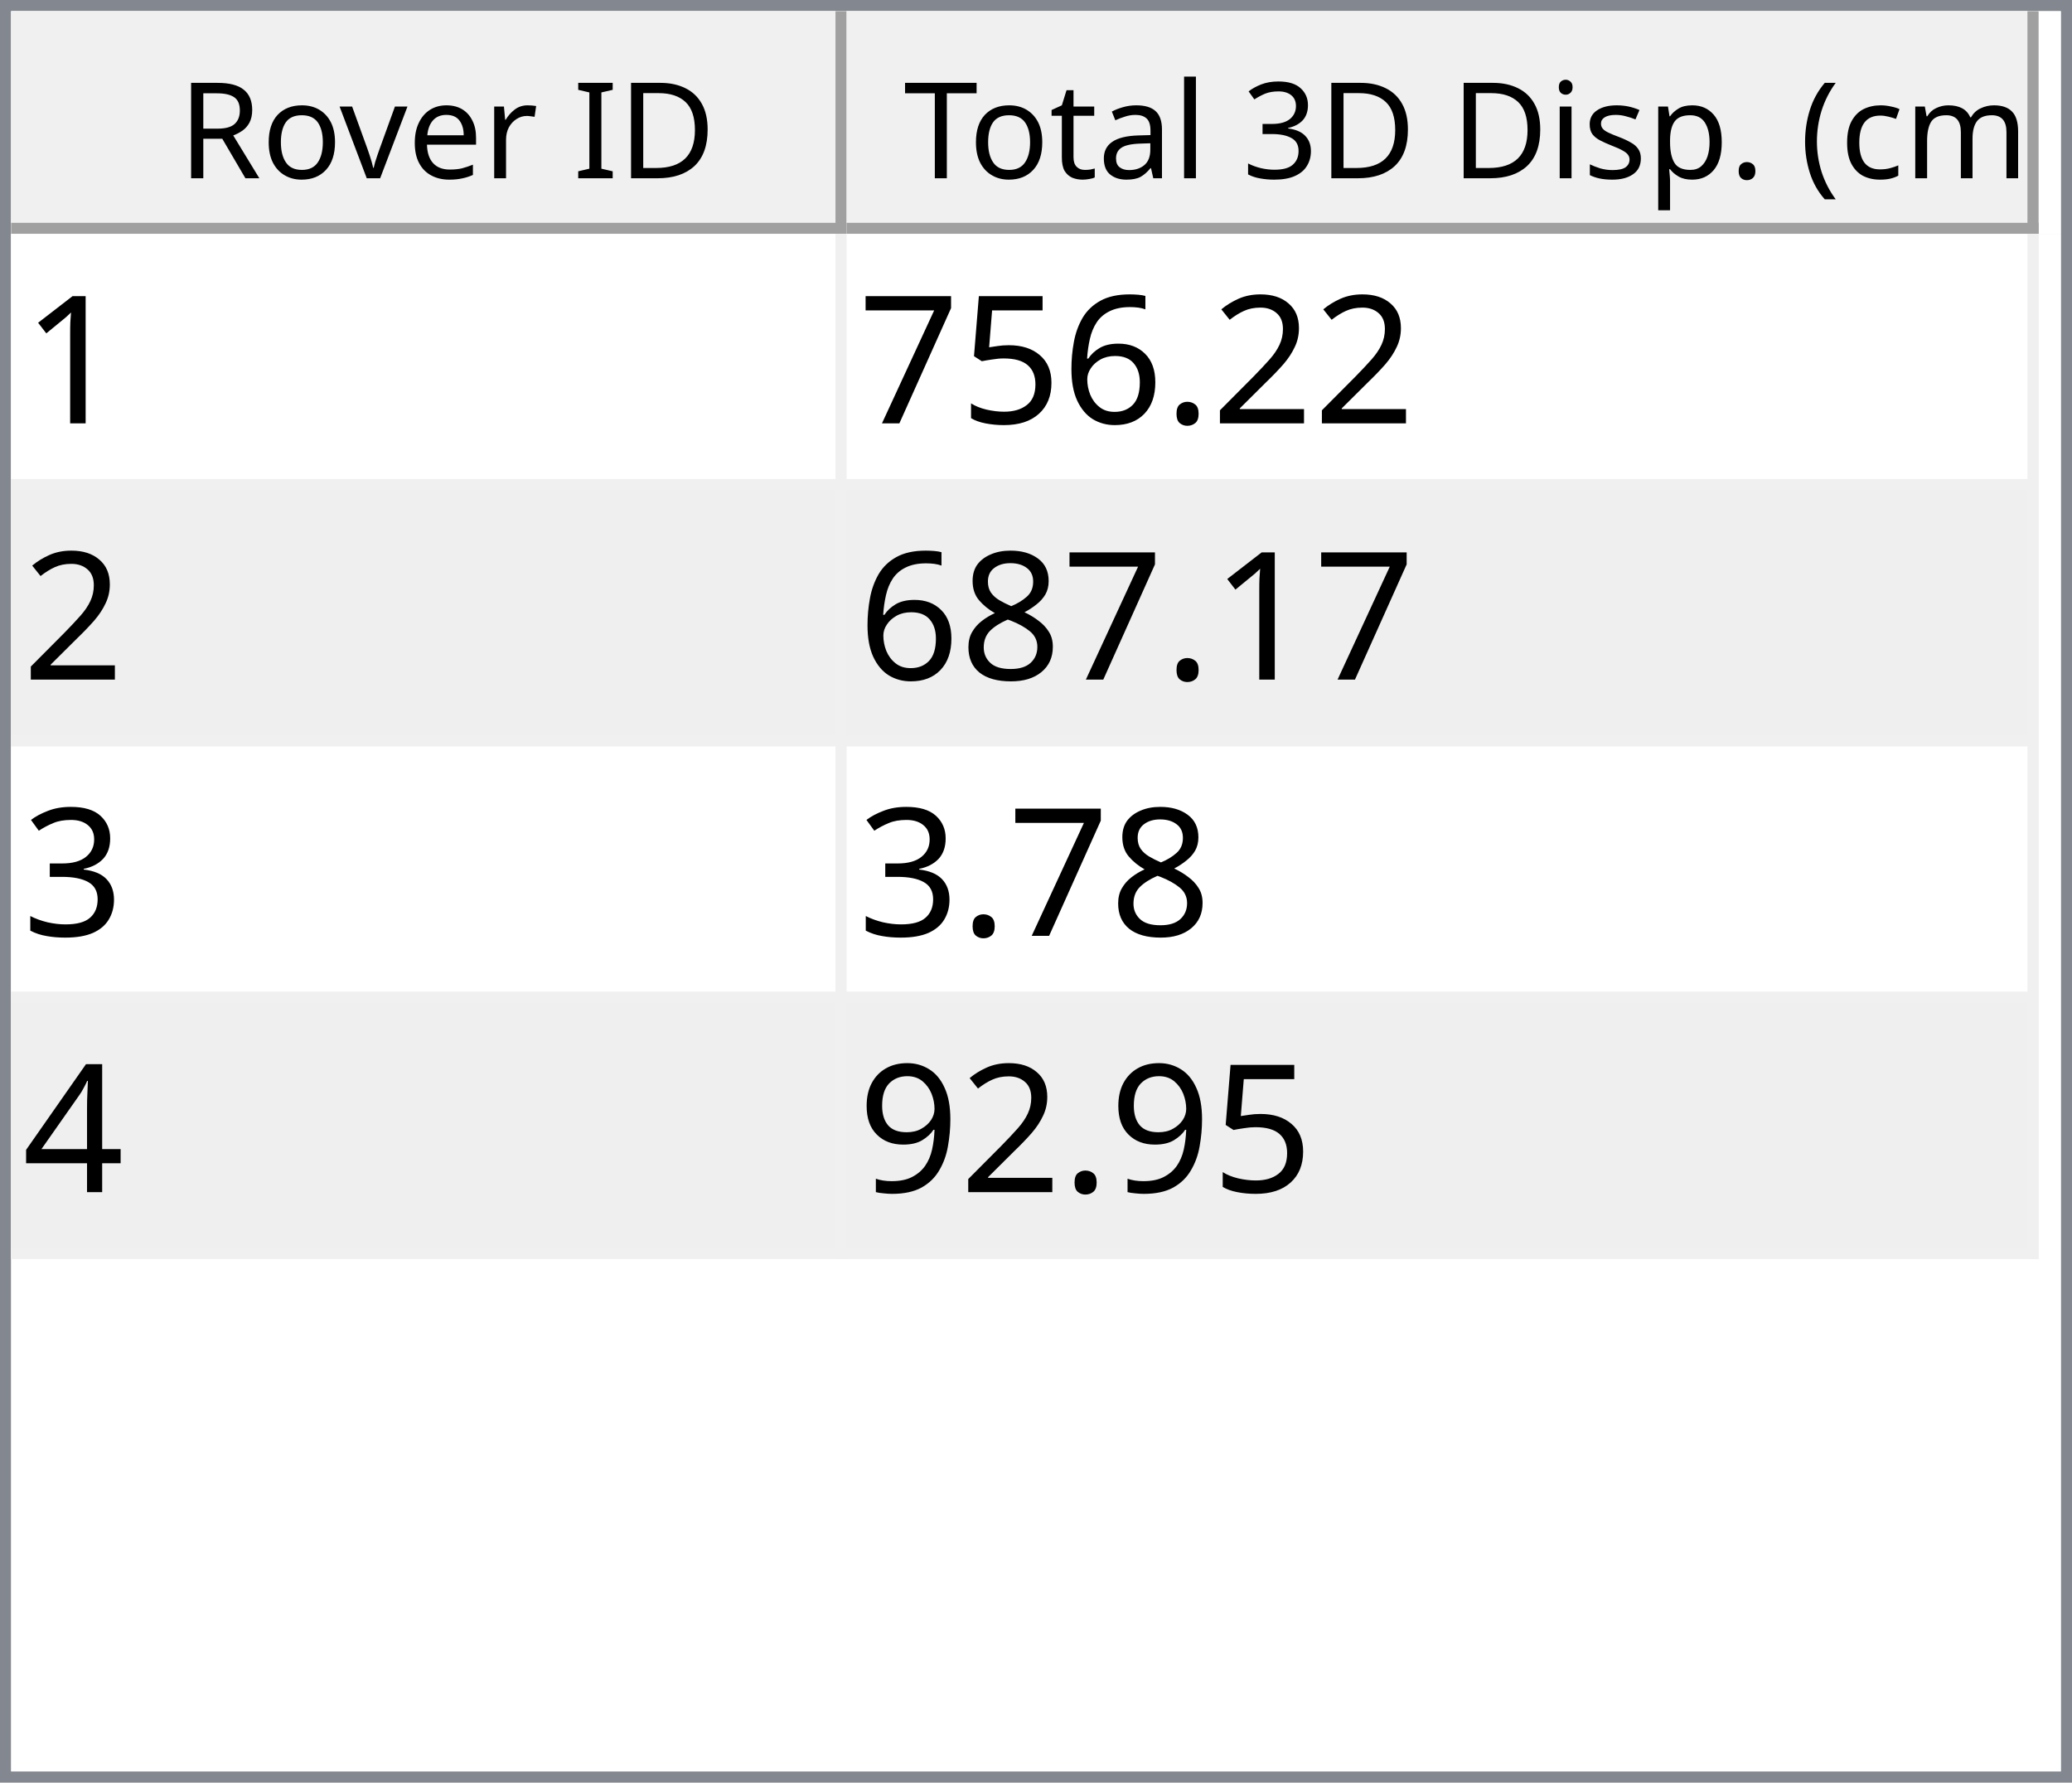
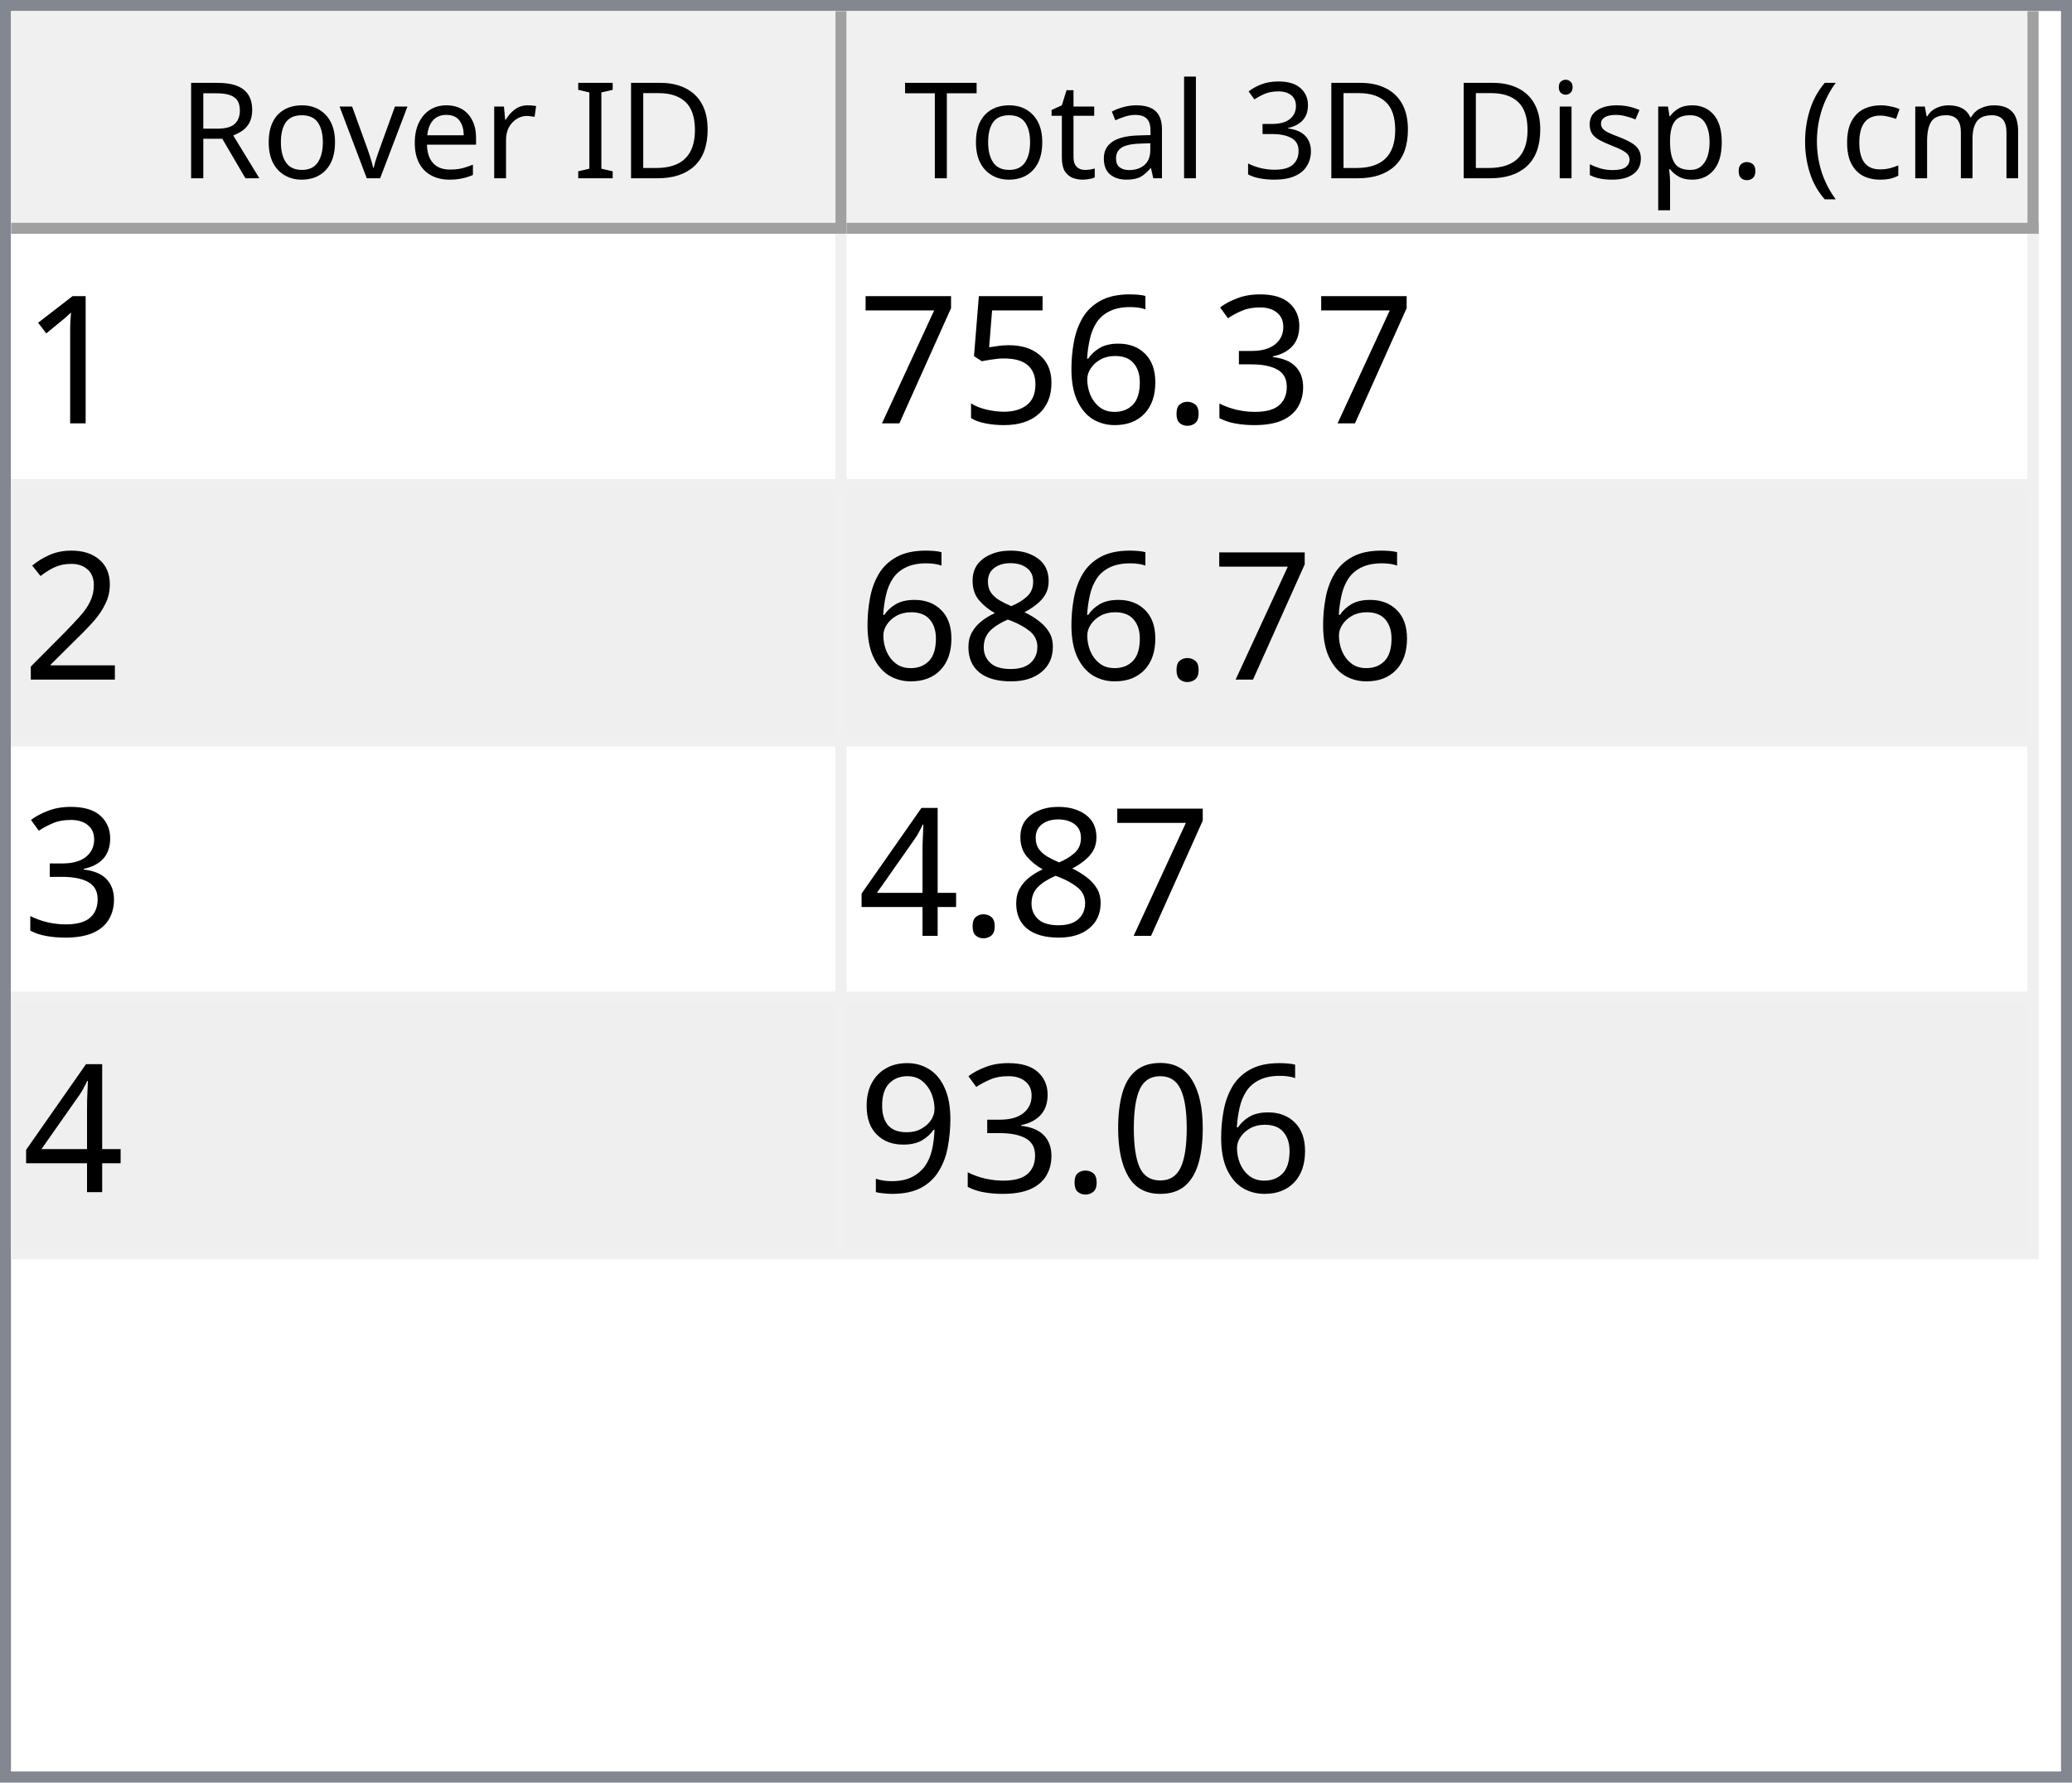
<svg xmlns="http://www.w3.org/2000/svg" style="fill-opacity:1; color-rendering:auto; color-interpolation:auto; text-rendering:auto; stroke:black; stroke-linecap:square; stroke-miterlimit:10; shape-rendering:auto; stroke-opacity:1; fill:black; stroke-dasharray:none; font-weight:normal; stroke-width:1; font-family:'Dialog'; font-style:normal; stroke-linejoin:miter; font-size:12px; stroke-dashoffset:0; image-rendering:auto;" width="186" height="160">
  <defs id="genericDefs" />
  <g>
    <defs id="defs1">
      <clipPath clipPathUnits="userSpaceOnUse" id="clipPath1">
        <path d="M0 0 L186 0 L186 160 L0 160 L0 0 Z" />
      </clipPath>
      <clipPath clipPathUnits="userSpaceOnUse" id="clipPath2">
        <path d="M0 0 L0 160 L186 160 L186 0 Z" />
      </clipPath>
      <clipPath clipPathUnits="userSpaceOnUse" id="clipPath3">
        <path d="M0 0 L0 20 L184 20 L184 0 Z" />
      </clipPath>
      <clipPath clipPathUnits="userSpaceOnUse" id="clipPath4">
        <path d="M0 0 L0 20 L75 20 L75 0 Z" />
      </clipPath>
      <clipPath clipPathUnits="userSpaceOnUse" id="clipPath5">
        <path d="M1 1 L1 19 L74 19 L74 1 Z" />
      </clipPath>
      <clipPath clipPathUnits="userSpaceOnUse" id="clipPath6">
        <path d="M0 0 L0 18 L73 18 L73 0 Z" />
      </clipPath>
      <clipPath clipPathUnits="userSpaceOnUse" id="clipPath7">
        <path d="M-0.5 -0.5 L-0.5 19.5 L74.5 19.5 L74.5 -0.5 Z" />
      </clipPath>
      <clipPath clipPathUnits="userSpaceOnUse" id="clipPath8">
        <path d="M0 0 L0 20 L107 20 L107 0 Z" />
      </clipPath>
      <clipPath clipPathUnits="userSpaceOnUse" id="clipPath9">
        <path d="M1 1 L1 19 L106 19 L106 1 Z" />
      </clipPath>
      <clipPath clipPathUnits="userSpaceOnUse" id="clipPath10">
        <path d="M0 0 L0 18 L105 18 L105 0 Z" />
      </clipPath>
      <clipPath clipPathUnits="userSpaceOnUse" id="clipPath11">
        <path d="M-0.5 -0.5 L-0.5 19.5 L106.5 19.5 L106.5 -0.5 Z" />
      </clipPath>
      <clipPath clipPathUnits="userSpaceOnUse" id="clipPath12">
        <path d="M0 0 L0 138 L184 138 L184 0 Z" />
      </clipPath>
      <clipPath clipPathUnits="userSpaceOnUse" id="clipPath13">
        <path d="M0 0 L0 92 L182 92 L182 0 Z" />
      </clipPath>
      <clipPath clipPathUnits="userSpaceOnUse" id="clipPath14">
        <path d="M-0.5 -0.5 L-0.5 91.5 L181.5 91.5 L181.5 -0.5 Z" />
      </clipPath>
      <clipPath clipPathUnits="userSpaceOnUse" id="clipPath15">
        <path d="M0 0 L0 22 L74 22 L74 0 Z" />
      </clipPath>
      <clipPath clipPathUnits="userSpaceOnUse" id="clipPath16">
        <path d="M0 0 L0 22 L106 22 L106 0 Z" />
      </clipPath>
      <font horiz-adv-x="64.551" id="font1">
        <font-face ascent="107.91" descent="25.098" units-per-em="100" style="font-style:normal; font-family:Segoe UI; font-weight:normal;" />
        <missing-glyph horiz-adv-x="64.551" d="M8.109 0 L8.109 68.266 L56.453 68.266 L56.453 0 L8.109 0 ZM15.328 7.234 L49.219 7.234 L49.219 61.031 L15.328 61.031 L15.328 7.234 Z" />
        <glyph unicode="D" horiz-adv-x="70.117" d="M9.188 0 L9.188 70.016 L28.516 70.016 Q65.531 70.016 65.531 35.891 Q65.531 19.672 55.25 9.836 Q44.969 0 27.734 0 L9.188 0 ZM17.391 62.594 L17.391 7.422 L27.828 7.422 Q41.609 7.422 49.273 14.797 Q56.938 22.172 56.938 35.688 Q56.938 62.594 28.328 62.594 L17.391 62.594 Z" />
        <glyph unicode="I" horiz-adv-x="26.611" d="M17.391 0 L9.188 0 L9.188 70.016 L17.391 70.016 L17.391 0 Z" />
        <glyph unicode=" " horiz-adv-x="27.393" d="" />
        <glyph unicode="r" horiz-adv-x="34.766" d="M34.188 41.891 Q32.078 43.5 28.125 43.5 Q23 43.5 19.555 38.672 Q16.109 33.844 16.109 25.484 L16.109 0 L8.109 0 L8.109 50 L16.109 50 L16.109 39.703 L16.312 39.703 Q18.016 44.969 21.531 47.922 Q25.047 50.875 29.391 50.875 Q32.516 50.875 34.188 50.203 L34.188 41.891 Z" />
        <glyph unicode="e" horiz-adv-x="52.295" d="M48.297 23 L12.984 23 Q13.188 14.656 17.484 10.109 Q21.781 5.562 29.297 5.562 Q37.75 5.562 44.828 11.141 L44.828 3.609 Q38.234 -1.172 27.391 -1.172 Q16.797 -1.172 10.742 5.641 Q4.688 12.453 4.688 24.812 Q4.688 36.469 11.305 43.82 Q17.922 51.172 27.734 51.172 Q37.547 51.172 42.922 44.828 Q48.297 38.484 48.297 27.203 L48.297 23 ZM40.094 29.781 Q40.047 36.719 36.75 40.578 Q33.453 44.438 27.594 44.438 Q21.922 44.438 17.969 40.383 Q14.016 36.328 13.094 29.781 L40.094 29.781 Z" />
        <glyph unicode="v" horiz-adv-x="47.9" d="M47.406 50 L27.484 0 L19.625 0 L0.688 50 L9.469 50 L22.172 13.672 Q23.578 9.672 23.922 6.688 L24.125 6.688 Q24.609 10.453 25.688 13.484 L38.969 50 L47.406 50 Z" />
        <glyph unicode="o" horiz-adv-x="58.594" d="M29 -1.172 Q17.922 -1.172 11.305 5.836 Q4.688 12.844 4.688 24.422 Q4.688 37.016 11.57 44.094 Q18.453 51.172 30.172 51.172 Q41.359 51.172 47.633 44.289 Q53.906 37.406 53.906 25.203 Q53.906 13.234 47.141 6.031 Q40.375 -1.172 29 -1.172 ZM29.594 44.438 Q21.875 44.438 17.383 39.188 Q12.891 33.938 12.891 24.703 Q12.891 15.828 17.43 10.695 Q21.969 5.562 29.594 5.562 Q37.359 5.562 41.531 10.594 Q45.703 15.625 45.703 24.906 Q45.703 34.281 41.531 39.359 Q37.359 44.438 29.594 44.438 Z" />
        <glyph unicode="R" horiz-adv-x="59.814" d="M59.375 0 L49.609 0 L37.891 19.625 Q36.281 22.359 34.766 24.289 Q33.25 26.219 31.664 27.438 Q30.078 28.656 28.25 29.219 Q26.422 29.781 24.125 29.781 L17.391 29.781 L17.391 0 L9.188 0 L9.188 70.016 L30.078 70.016 Q34.672 70.016 38.555 68.867 Q42.438 67.719 45.289 65.375 Q48.141 63.031 49.758 59.547 Q51.375 56.062 51.375 51.375 Q51.375 47.703 50.273 44.656 Q49.172 41.609 47.148 39.211 Q45.125 36.812 42.266 35.133 Q39.406 33.453 35.844 32.516 L35.844 32.328 Q37.594 31.547 38.891 30.547 Q40.188 29.547 41.359 28.18 Q42.531 26.812 43.68 25.078 Q44.828 23.344 46.234 21.047 L59.375 0 ZM17.391 62.594 L17.391 37.203 L28.516 37.203 Q31.594 37.203 34.203 38.133 Q36.812 39.062 38.719 40.797 Q40.625 42.531 41.703 45.047 Q42.781 47.562 42.781 50.688 Q42.781 56.297 39.141 59.445 Q35.5 62.594 28.609 62.594 L17.391 62.594 Z" />
        <glyph unicode=")" horiz-adv-x="30.176" d="M8.297 -15.922 L1.172 -15.922 Q16.406 2.344 16.406 26.812 Q16.406 51.469 1.078 70.016 L8.297 70.016 Q23.531 52.156 23.531 26.703 Q23.531 1.375 8.297 -15.922 Z" />
        <glyph unicode="m" horiz-adv-x="86.133" d="M79.109 0 L71.094 0 L71.094 28.719 Q71.094 37.016 68.531 40.727 Q65.969 44.438 59.906 44.438 Q54.781 44.438 51.195 39.75 Q47.609 35.062 47.609 28.516 L47.609 0 L39.594 0 L39.594 29.688 Q39.594 44.438 28.219 44.438 Q22.953 44.438 19.531 40.016 Q16.109 35.594 16.109 28.516 L16.109 0 L8.109 0 L8.109 50 L16.109 50 L16.109 42.094 L16.312 42.094 Q21.625 51.172 31.844 51.172 Q36.969 51.172 40.773 48.312 Q44.578 45.453 46 40.828 Q51.562 51.172 62.594 51.172 Q79.109 51.172 79.109 30.812 L79.109 0 Z" />
        <glyph unicode="c" horiz-adv-x="46.191" d="M42.188 2.297 Q36.422 -1.172 28.516 -1.172 Q17.828 -1.172 11.258 5.789 Q4.688 12.75 4.688 23.828 Q4.688 36.188 11.766 43.68 Q18.844 51.172 30.672 51.172 Q37.25 51.172 42.281 48.734 L42.281 40.531 Q36.719 44.438 30.375 44.438 Q22.703 44.438 17.797 38.945 Q12.891 33.453 12.891 24.516 Q12.891 15.719 17.508 10.641 Q22.125 5.562 29.891 5.562 Q36.422 5.562 42.188 9.906 L42.188 2.297 Z" />
        <glyph unicode="(" horiz-adv-x="30.176" d="M29.109 -15.922 L21.969 -15.922 Q6.844 1.375 6.844 26.703 Q6.844 52.156 21.969 70.016 L29.203 70.016 Q13.875 51.469 13.875 26.812 Q13.875 2.344 29.109 -15.922 Z" />
        <glyph unicode="." horiz-adv-x="21.68" d="M10.891 -1.078 Q8.641 -1.078 7.055 0.539 Q5.469 2.156 5.469 4.391 Q5.469 6.641 7.055 8.273 Q8.641 9.906 10.891 9.906 Q13.188 9.906 14.797 8.273 Q16.406 6.641 16.406 4.391 Q16.406 2.156 14.797 0.539 Q13.188 -1.078 10.891 -1.078 Z" />
        <glyph unicode="p" horiz-adv-x="58.789" d="M16.312 7.234 L16.109 7.234 L16.109 -23 L8.109 -23 L8.109 50 L16.109 50 L16.109 41.219 L16.312 41.219 Q22.219 51.172 33.594 51.172 Q43.266 51.172 48.688 44.461 Q54.109 37.75 54.109 26.469 Q54.109 13.922 48 6.375 Q41.891 -1.172 31.297 -1.172 Q21.578 -1.172 16.312 7.234 ZM16.109 27.391 L16.109 20.406 Q16.109 14.203 20.141 9.883 Q24.172 5.562 30.375 5.562 Q37.641 5.562 41.773 11.133 Q45.906 16.703 45.906 26.609 Q45.906 34.969 42.047 39.703 Q38.188 44.438 31.594 44.438 Q24.609 44.438 20.359 39.578 Q16.109 34.719 16.109 27.391 Z" />
        <glyph unicode="s" horiz-adv-x="42.432" d="M5.078 1.812 L5.078 10.406 Q11.625 5.562 19.484 5.562 Q30.031 5.562 30.031 12.594 Q30.031 14.594 29.125 15.992 Q28.219 17.391 26.68 18.461 Q25.141 19.531 23.07 20.383 Q21 21.234 18.609 22.172 Q15.281 23.484 12.766 24.828 Q10.25 26.172 8.57 27.859 Q6.891 29.547 6.031 31.695 Q5.172 33.844 5.172 36.719 Q5.172 40.234 6.789 42.945 Q8.406 45.656 11.086 47.484 Q13.766 49.312 17.211 50.242 Q20.656 51.172 24.312 51.172 Q30.812 51.172 35.938 48.922 L35.938 40.828 Q30.422 44.438 23.25 44.438 Q21 44.438 19.195 43.922 Q17.391 43.406 16.094 42.477 Q14.797 41.547 14.086 40.258 Q13.375 38.969 13.375 37.406 Q13.375 35.453 14.086 34.133 Q14.797 32.812 16.164 31.789 Q17.531 30.766 19.484 29.938 Q21.438 29.109 23.922 28.125 Q27.25 26.859 29.883 25.516 Q32.516 24.172 34.375 22.484 Q36.234 20.797 37.234 18.602 Q38.234 16.406 38.234 13.375 Q38.234 9.672 36.602 6.938 Q34.969 4.203 32.234 2.398 Q29.5 0.594 25.93 -0.289 Q22.359 -1.172 18.453 -1.172 Q10.75 -1.172 5.078 1.812 Z" />
        <glyph unicode="i" horiz-adv-x="24.219" d="M12.203 62.703 Q10.062 62.703 8.547 64.164 Q7.031 65.625 7.031 67.875 Q7.031 70.125 8.547 71.609 Q10.062 73.094 12.203 73.094 Q14.406 73.094 15.945 71.609 Q17.484 70.125 17.484 67.875 Q17.484 65.719 15.945 64.211 Q14.406 62.703 12.203 62.703 ZM16.109 0 L8.109 0 L8.109 50 L16.109 50 L16.109 0 Z" />
        <glyph unicode="3" horiz-adv-x="53.906" d="M46.531 19.828 Q46.531 15.094 44.75 11.211 Q42.969 7.328 39.719 4.57 Q36.469 1.812 31.93 0.297 Q27.391 -1.219 21.922 -1.219 Q11.922 -1.219 6 2.594 L6 11.188 Q13.094 5.609 22.219 5.609 Q25.875 5.609 28.828 6.539 Q31.781 7.469 33.906 9.227 Q36.031 10.984 37.18 13.477 Q38.328 15.969 38.328 19.094 Q38.328 32.812 18.797 32.812 L12.984 32.812 L12.984 39.594 L18.5 39.594 Q35.797 39.594 35.797 52.484 Q35.797 64.406 22.609 64.406 Q15.188 64.406 8.688 59.422 L8.688 67.188 Q15.375 71.188 24.609 71.188 Q29 71.188 32.57 69.969 Q36.141 68.75 38.68 66.555 Q41.219 64.359 42.609 61.281 Q44 58.203 44 54.5 Q44 40.672 30.031 36.719 L30.031 36.531 Q33.594 36.141 36.625 34.797 Q39.656 33.453 41.852 31.305 Q44.047 29.156 45.289 26.25 Q46.531 23.344 46.531 19.828 Z" />
        <glyph unicode="l" horiz-adv-x="24.219" d="M16.109 0 L8.109 0 L8.109 74.031 L16.109 74.031 L16.109 0 Z" />
        <glyph unicode="a" horiz-adv-x="50.879" d="M43.891 0 L35.891 0 L35.891 7.812 L35.688 7.812 Q30.469 -1.172 20.312 -1.172 Q12.844 -1.172 8.617 2.781 Q4.391 6.734 4.391 13.281 Q4.391 27.297 20.906 29.594 L35.891 31.688 Q35.891 44.438 25.594 44.438 Q16.547 44.438 9.281 38.281 L9.281 46.484 Q16.656 51.172 26.266 51.172 Q43.891 51.172 43.891 32.516 L43.891 0 ZM35.891 25.297 L23.828 23.641 Q18.266 22.859 15.43 20.875 Q12.594 18.891 12.594 13.875 Q12.594 10.203 15.211 7.883 Q17.828 5.562 22.172 5.562 Q28.125 5.562 32.008 9.742 Q35.891 13.922 35.891 20.312 L35.891 25.297 Z" />
        <glyph unicode="t" horiz-adv-x="33.887" d="M31.297 0.484 Q28.469 -1.078 23.828 -1.078 Q10.688 -1.078 10.688 13.578 L10.688 43.172 L2.094 43.172 L2.094 50 L10.688 50 L10.688 62.203 L18.703 64.797 L18.703 50 L31.297 50 L31.297 43.172 L18.703 43.172 L18.703 14.984 Q18.703 9.969 20.414 7.82 Q22.125 5.672 26.078 5.672 Q29.109 5.672 31.297 7.328 L31.297 0.484 Z" />
        <glyph unicode="T" horiz-adv-x="52.393" d="M50.594 62.594 L30.375 62.594 L30.375 0 L22.172 0 L22.172 62.594 L2 62.594 L2 70.016 L50.594 70.016 L50.594 62.594 Z" />
      </font>
      <font horiz-adv-x="75.0" id="font2">
        <font-face ascent="100.537" descent="21.973" units-per-em="100" style="font-style:normal; font-family:sans-serif; font-weight:normal;" />
        <missing-glyph horiz-adv-x="75.0" d="M12.5 0 L12.5 62.5 L62.5 62.5 L62.5 0 L12.5 0 ZM14.062 1.562 L60.938 1.562 L60.938 60.938 L14.062 60.938 L14.062 1.562 Z" />
        <glyph unicode="1" horiz-adv-x="55.615" d="M37.25 0 L28.469 0 L28.469 56 Q25.297 52.984 20.141 49.953 Q14.984 46.922 10.891 45.406 L10.891 53.906 Q18.266 57.375 23.781 62.305 Q29.297 67.234 31.594 71.875 L37.25 71.875 L37.25 0 Z" />
-         <glyph unicode="2" horiz-adv-x="55.615" d="M50.344 8.453 L50.344 0 L3.031 0 Q2.938 3.172 4.047 6.109 Q5.859 10.938 9.836 15.625 Q13.812 20.312 21.344 26.469 Q33.016 36.031 37.117 41.625 Q41.219 47.219 41.219 52.203 Q41.219 57.422 37.477 61.008 Q33.734 64.594 27.734 64.594 Q21.391 64.594 17.578 60.789 Q13.766 56.984 13.719 50.25 L4.688 51.172 Q5.609 61.281 11.664 66.578 Q17.719 71.875 27.938 71.875 Q38.234 71.875 44.242 66.164 Q50.25 60.453 50.25 52 Q50.25 47.703 48.492 43.555 Q46.734 39.406 42.656 34.812 Q38.578 30.219 29.109 22.219 Q21.188 15.578 18.945 13.211 Q16.703 10.844 15.234 8.453 L50.344 8.453 Z" />
+         <glyph unicode="3" horiz-adv-x="55.615" d="M4.203 18.891 L12.984 20.062 Q14.5 12.594 18.141 9.297 Q21.781 6 27 6 Q33.203 6 37.477 10.297 Q41.75 14.594 41.75 20.953 Q41.75 27 37.797 30.93 Q33.844 34.859 27.734 34.859 Q25.25 34.859 21.531 33.891 L22.516 41.609 Q23.391 41.5 23.922 41.5 Q29.547 41.5 34.039 44.43 Q38.531 47.359 38.531 53.469 Q38.531 58.297 35.258 61.477 Q31.984 64.656 26.812 64.656 Q21.688 64.656 18.266 61.43 Q14.844 58.203 13.875 51.766 L5.078 53.328 Q6.688 62.156 12.398 67.016 Q18.109 71.875 26.609 71.875 Q32.469 71.875 37.398 69.359 Q42.328 66.844 44.945 62.5 Q47.562 58.156 47.562 53.266 Q47.562 48.641 45.07 44.828 Q42.578 41.016 37.703 38.766 Q44.047 37.312 47.562 32.695 Q51.078 28.078 51.078 21.141 Q51.078 11.766 44.242 5.25 Q37.406 -1.266 26.953 -1.266 Q17.531 -1.266 11.305 4.352 Q5.078 9.969 4.203 18.891 Z" />
        <glyph unicode="." horiz-adv-x="27.783" d="M9.078 0 L9.078 10.016 L19.094 10.016 L19.094 0 L9.078 0 Z" />
        <glyph unicode="6" horiz-adv-x="55.615" d="M49.75 54.047 L41.016 53.375 Q39.844 58.547 37.703 60.891 Q34.125 64.656 28.906 64.656 Q24.703 64.656 21.531 62.312 Q17.391 59.281 14.992 53.469 Q12.594 47.656 12.5 36.922 Q15.672 41.75 20.266 44.094 Q24.859 46.438 29.891 46.438 Q38.672 46.438 44.852 39.969 Q51.031 33.5 51.031 23.25 Q51.031 16.5 48.125 10.719 Q45.219 4.938 40.141 1.859 Q35.062 -1.219 28.609 -1.219 Q17.625 -1.219 10.695 6.859 Q3.766 14.938 3.766 33.5 Q3.766 54.25 11.422 63.672 Q18.109 71.875 29.438 71.875 Q37.891 71.875 43.289 67.141 Q48.688 62.406 49.75 54.047 ZM13.875 23.188 Q13.875 18.656 15.797 14.508 Q17.719 10.359 21.188 8.18 Q24.656 6 28.469 6 Q34.031 6 38.039 10.492 Q42.047 14.984 42.047 22.703 Q42.047 30.125 38.086 34.398 Q34.125 38.672 28.125 38.672 Q22.172 38.672 18.023 34.398 Q13.875 30.125 13.875 23.188 Z" />
        <glyph unicode="5" horiz-adv-x="55.615" d="M4.156 18.75 L13.375 19.531 Q14.406 12.797 18.141 9.398 Q21.875 6 27.156 6 Q33.5 6 37.891 10.789 Q42.281 15.578 42.281 23.484 Q42.281 31 38.062 35.352 Q33.844 39.703 27 39.703 Q22.75 39.703 19.336 37.773 Q15.922 35.844 13.969 32.766 L5.719 33.844 L12.641 70.609 L48.25 70.609 L48.25 62.203 L19.672 62.203 L15.828 42.969 Q22.266 47.469 29.344 47.469 Q38.719 47.469 45.164 40.969 Q51.609 34.469 51.609 24.266 Q51.609 14.547 45.953 7.469 Q39.062 -1.219 27.156 -1.219 Q17.391 -1.219 11.211 4.25 Q5.031 9.719 4.156 18.75 Z" />
        <glyph unicode="7" horiz-adv-x="55.615" d="M4.734 62.203 L4.734 70.656 L51.078 70.656 L51.078 63.812 Q44.234 56.547 37.523 44.484 Q30.812 32.422 27.156 19.672 Q24.516 10.688 23.781 0 L14.75 0 Q14.891 8.453 18.062 20.414 Q21.234 32.375 27.172 43.484 Q33.109 54.594 39.797 62.203 L4.734 62.203 Z" />
+         <glyph unicode="2" horiz-adv-x="55.615" d="M50.344 8.453 L50.344 0 L3.031 0 Q2.938 3.172 4.047 6.109 Q5.859 10.938 9.836 15.625 Q13.812 20.312 21.344 26.469 Q33.016 36.031 37.117 41.625 Q41.219 47.219 41.219 52.203 Q41.219 57.422 37.477 61.008 Q33.734 64.594 27.734 64.594 Q21.391 64.594 17.578 60.789 Q13.766 56.984 13.719 50.25 L4.688 51.172 Q5.609 61.281 11.664 66.578 Q17.719 71.875 27.938 71.875 Q38.234 71.875 44.242 66.164 Q50.25 60.453 50.25 52 Q50.25 47.703 48.492 43.555 Q46.734 39.406 42.656 34.812 Q38.578 30.219 29.109 22.219 Q21.188 15.578 18.945 13.211 Q16.703 10.844 15.234 8.453 L50.344 8.453 Z" />
        <glyph unicode="8" horiz-adv-x="55.615" d="M17.672 38.812 Q12.203 40.828 9.57 44.539 Q6.938 48.25 6.938 53.422 Q6.938 61.234 12.555 66.555 Q18.172 71.875 27.484 71.875 Q36.859 71.875 42.578 66.43 Q48.297 60.984 48.297 53.172 Q48.297 48.188 45.68 44.508 Q43.062 40.828 37.75 38.812 Q44.344 36.672 47.781 31.883 Q51.219 27.094 51.219 20.453 Q51.219 11.281 44.727 5.031 Q38.234 -1.219 27.641 -1.219 Q17.047 -1.219 10.547 5.055 Q4.047 11.328 4.047 20.703 Q4.047 27.688 7.594 32.398 Q11.141 37.109 17.672 38.812 ZM15.922 53.719 Q15.922 48.641 19.195 45.414 Q22.469 42.188 27.688 42.188 Q32.766 42.188 36.016 45.383 Q39.266 48.578 39.266 53.219 Q39.266 58.062 35.914 61.359 Q32.562 64.656 27.594 64.656 Q22.562 64.656 19.242 61.43 Q15.922 58.203 15.922 53.719 ZM13.094 20.656 Q13.094 16.891 14.875 13.375 Q16.656 9.859 20.172 7.93 Q23.688 6 27.734 6 Q34.031 6 38.133 10.055 Q42.234 14.109 42.234 20.359 Q42.234 26.703 38.016 30.859 Q33.797 35.016 27.438 35.016 Q21.234 35.016 17.164 30.914 Q13.094 26.812 13.094 20.656 Z" />
-         <glyph unicode="3" horiz-adv-x="55.615" d="M4.203 18.891 L12.984 20.062 Q14.5 12.594 18.141 9.297 Q21.781 6 27 6 Q33.203 6 37.477 10.297 Q41.75 14.594 41.75 20.953 Q41.75 27 37.797 30.93 Q33.844 34.859 27.734 34.859 Q25.25 34.859 21.531 33.891 L22.516 41.609 Q23.391 41.5 23.922 41.5 Q29.547 41.5 34.039 44.43 Q38.531 47.359 38.531 53.469 Q38.531 58.297 35.258 61.477 Q31.984 64.656 26.812 64.656 Q21.688 64.656 18.266 61.43 Q14.844 58.203 13.875 51.766 L5.078 53.328 Q6.688 62.156 12.398 67.016 Q18.109 71.875 26.609 71.875 Q32.469 71.875 37.398 69.359 Q42.328 66.844 44.945 62.5 Q47.562 58.156 47.562 53.266 Q47.562 48.641 45.07 44.828 Q42.578 41.016 37.703 38.766 Q44.047 37.312 47.562 32.695 Q51.078 28.078 51.078 21.141 Q51.078 11.766 44.242 5.25 Q37.406 -1.266 26.953 -1.266 Q17.531 -1.266 11.305 4.352 Q5.078 9.969 4.203 18.891 Z" />
        <glyph unicode="4" horiz-adv-x="55.615" d="M32.328 0 L32.328 17.141 L1.266 17.141 L1.266 25.203 L33.938 71.578 L41.109 71.578 L41.109 25.203 L50.781 25.203 L50.781 17.141 L41.109 17.141 L41.109 0 L32.328 0 ZM32.328 25.203 L32.328 57.469 L9.906 25.203 L32.328 25.203 Z" />
+         <glyph unicode="0" horiz-adv-x="55.615" d="M4.156 35.297 Q4.156 48 6.766 55.742 Q9.375 63.484 14.523 67.68 Q19.672 71.875 27.484 71.875 Q33.25 71.875 37.594 69.555 Q41.938 67.234 44.773 62.867 Q47.609 58.5 49.219 52.227 Q50.828 45.953 50.828 35.297 Q50.828 22.703 48.242 14.969 Q45.656 7.234 40.508 3.008 Q35.359 -1.219 27.484 -1.219 Q17.141 -1.219 11.234 6.203 Q4.156 15.141 4.156 35.297 ZM13.188 35.297 Q13.188 17.672 17.312 11.836 Q21.438 6 27.484 6 Q33.547 6 37.672 11.859 Q41.797 17.719 41.797 35.297 Q41.797 52.984 37.672 58.789 Q33.547 64.594 27.391 64.594 Q21.344 64.594 17.719 59.469 Q13.188 52.938 13.188 35.297 Z" />
        <glyph unicode="9" horiz-adv-x="55.615" d="M5.469 16.547 L13.922 17.328 Q14.984 11.375 18.016 8.688 Q21.047 6 25.781 6 Q29.828 6 32.883 7.859 Q35.938 9.719 37.891 12.82 Q39.844 15.922 41.164 21.195 Q42.484 26.469 42.484 31.938 Q42.484 32.516 42.438 33.688 Q39.797 29.5 35.234 26.883 Q30.672 24.266 25.344 24.266 Q16.453 24.266 10.305 30.711 Q4.156 37.156 4.156 47.703 Q4.156 58.594 10.578 65.234 Q17 71.875 26.656 71.875 Q33.641 71.875 39.43 68.117 Q45.219 64.359 48.219 57.398 Q51.219 50.438 51.219 37.25 Q51.219 23.531 48.242 15.406 Q45.266 7.281 39.383 3.031 Q33.5 -1.219 25.594 -1.219 Q17.188 -1.219 11.867 3.445 Q6.547 8.109 5.469 16.547 ZM41.453 48.141 Q41.453 55.719 37.43 60.156 Q33.406 64.594 27.734 64.594 Q21.875 64.594 17.531 59.812 Q13.188 55.031 13.188 47.406 Q13.188 40.578 17.312 36.305 Q21.438 32.031 27.484 32.031 Q33.594 32.031 37.523 36.305 Q41.453 40.578 41.453 48.141 Z" />
      </font>
    </defs>
    <g style="fill:white; stroke:white;">
      <rect x="0" y="0" width="186" style="clip-path:url(#clipPath1); stroke:none;" height="160" />
    </g>
    <g style="fill:white; text-rendering:optimizeSpeed; color-rendering:optimizeSpeed; image-rendering:optimizeSpeed; shape-rendering:crispEdges; stroke:white; color-interpolation:sRGB;">
      <rect x="0" width="186" height="160" y="0" style="stroke:none;" />
      <path style="stroke:none;" d="M0 160 L186 160 L186 0 L0 0 Z" />
    </g>
    <g style="fill:rgb(240,240,240); font-family:'Segoe UI'; stroke:rgb(240,240,240);">
      <rect x="0" y="0" width="186" style="clip-path:url(#clipPath2); stroke:none;" height="160" />
    </g>
    <g style="fill:rgb(130,135,144); font-family:'Segoe UI'; stroke:rgb(130,135,144);">
      <path d="M0 0 L186 0 L186 160 L0 160 L0 0 ZM1 1 L185 1 L185 159 L1 159 L1 1 Z" style="fill-rule:evenodd; clip-path:url(#clipPath2); stroke:none;" />
    </g>
    <g style="fill:white; font-family:'Segoe UI'; stroke:white;" transform="translate(1,1)">
      <rect x="0" y="0" width="184" style="clip-path:url(#clipPath3); stroke:none;" height="20" />
    </g>
    <g style="fill:rgb(240,240,240); font-family:'Segoe UI'; stroke:rgb(240,240,240);" transform="translate(1,1)">
      <rect x="0" y="0" width="75" style="clip-path:url(#clipPath4); stroke:none;" height="20" />
    </g>
    <g style="font-family:'Segoe UI';" transform="translate(2,2)">
      <text x="14" xml:space="preserve" y="14" style="clip-path:url(#clipPath6); stroke:none;">Rover ID</text>
    </g>
    <g style="fill:rgb(160,160,160); font-family:'Segoe UI'; stroke:rgb(160,160,160); stroke-linejoin:bevel;" transform="translate(1.5,1.5)">
      <line x1="74" x2="74" y1="0" style="fill:none; clip-path:url(#clipPath7);" y2="19" />
    </g>
    <g style="fill:rgb(160,160,160); font-family:'Segoe UI'; stroke:rgb(160,160,160); stroke-linejoin:bevel;" transform="matrix(1,0,0,1,1,1) translate(0.5,0.5)">
      <line x1="0" x2="74" y1="19" style="fill:none; clip-path:url(#clipPath7);" y2="19" />
    </g>
    <g style="fill:rgb(240,240,240); font-family:'Segoe UI'; stroke:rgb(240,240,240);" transform="translate(76,1)">
      <rect x="0" y="0" width="107" style="clip-path:url(#clipPath8); stroke:none;" height="20" />
    </g>
    <g style="font-family:'Segoe UI';" transform="translate(77,2)">
      <text x="1" xml:space="preserve" y="14" style="clip-path:url(#clipPath10); stroke:none;"> Total 3D Disp. (cm)</text>
    </g>
    <g style="fill:rgb(160,160,160); font-family:'Segoe UI'; stroke:rgb(160,160,160); stroke-linejoin:bevel;" transform="translate(76.5,1.5)">
      <line x1="106" x2="106" y1="0" style="fill:none; clip-path:url(#clipPath11);" y2="19" />
    </g>
    <g style="fill:rgb(160,160,160); font-family:'Segoe UI'; stroke:rgb(160,160,160); stroke-linejoin:bevel;" transform="matrix(1,0,0,1,76,1) translate(0.5,0.5)">
      <line x1="0" x2="106" y1="19" style="fill:none; clip-path:url(#clipPath11);" y2="19" />
    </g>
    <g style="fill:white; font-family:'Segoe UI'; stroke:white;" transform="translate(1,21)">
      <rect x="0" y="0" width="184" style="clip-path:url(#clipPath12); stroke:none;" height="138" />
    </g>
    <g style="fill:rgb(240,240,240); font-size:16px; font-family:sans-serif; stroke:rgb(240,240,240);" transform="translate(1,21)">
      <rect x="0" y="0" width="182" style="clip-path:url(#clipPath13); stroke:none;" height="92" />
      <line transform="translate(0.5,0.5)" x1="0" x2="181" y1="22" style="clip-path:url(#clipPath14); fill:none; stroke-linejoin:bevel;" y2="22" />
    </g>
    <g transform="matrix(1,0,0,1,1,21) translate(0.5,0.5)" style="fill:rgb(240,240,240); font-size:16px; font-family:sans-serif; stroke:rgb(240,240,240); stroke-linejoin:bevel;">
      <line x1="0" x2="181" y1="45" style="fill:none; clip-path:url(#clipPath14);" y2="45" />
    </g>
    <g transform="matrix(1,0,0,1,1,21) translate(0.5,0.5)" style="fill:rgb(240,240,240); font-size:16px; font-family:sans-serif; stroke:rgb(240,240,240); stroke-linejoin:bevel;">
      <line x1="0" x2="181" y1="68" style="fill:none; clip-path:url(#clipPath14);" y2="68" />
    </g>
    <g transform="matrix(1,0,0,1,1,21) translate(0.5,0.5)" style="fill:rgb(240,240,240); font-size:16px; font-family:sans-serif; stroke:rgb(240,240,240); stroke-linejoin:bevel;">
      <line x1="0" x2="181" y1="91" style="fill:none; clip-path:url(#clipPath14);" y2="91" />
    </g>
    <g transform="matrix(1,0,0,1,1,21) translate(0.5,0.5)" style="fill:rgb(240,240,240); font-size:16px; font-family:sans-serif; stroke:rgb(240,240,240); stroke-linejoin:bevel;">
      <line x1="74" x2="74" y1="0" style="fill:none; clip-path:url(#clipPath14);" y2="91" />
    </g>
    <g transform="matrix(1,0,0,1,1,21) translate(0.5,0.5)" style="fill:rgb(240,240,240); font-size:16px; font-family:sans-serif; stroke:rgb(240,240,240); stroke-linejoin:bevel;">
      <line x1="181" x2="181" y1="0" style="fill:none; clip-path:url(#clipPath14);" y2="91" />
    </g>
    <g style="fill:white; font-size:16px; font-family:sans-serif; stroke:white;" transform="matrix(1,0,0,1,1,21)">
      <rect x="0" y="0" width="74" style="clip-path:url(#clipPath15); stroke:none;" height="22" />
      <text x="1" y="17" style="fill:black; clip-path:url(#clipPath15); stroke:none;" xml:space="preserve">1</text>
    </g>
    <g style="fill:white; font-size:16px; font-family:sans-serif; stroke:white;" transform="matrix(1,0,0,1,1,21) translate(75,0)">
      <rect x="0" y="0" width="106" style="clip-path:url(#clipPath16); stroke:none;" height="22" />
-       <text x="1" y="17" style="fill:black; clip-path:url(#clipPath16); stroke:none;" xml:space="preserve">756.22</text>
+       <text x="1" y="17" style="fill:black; clip-path:url(#clipPath16); stroke:none;" xml:space="preserve">756.37</text>
    </g>
    <g style="fill:rgb(239,239,239); font-size:16px; font-family:sans-serif; stroke:rgb(239,239,239);" transform="matrix(1,0,0,1,1,21) translate(0,23)">
      <rect x="0" y="0" width="74" style="clip-path:url(#clipPath15); stroke:none;" height="22" />
      <text x="1" y="17" style="fill:black; clip-path:url(#clipPath15); stroke:none;" xml:space="preserve">2</text>
    </g>
    <g style="fill:rgb(239,239,239); font-size:16px; font-family:sans-serif; stroke:rgb(239,239,239);" transform="matrix(1,0,0,1,1,21) translate(75,23)">
      <rect x="0" y="0" width="106" style="clip-path:url(#clipPath16); stroke:none;" height="22" />
-       <text x="1" y="17" style="fill:black; clip-path:url(#clipPath16); stroke:none;" xml:space="preserve">687.17</text>
+       <text x="1" y="17" style="fill:black; clip-path:url(#clipPath16); stroke:none;" xml:space="preserve">686.76</text>
    </g>
    <g style="fill:white; font-size:16px; font-family:sans-serif; stroke:white;" transform="matrix(1,0,0,1,1,21) translate(0,46)">
      <rect x="0" y="0" width="74" style="clip-path:url(#clipPath15); stroke:none;" height="22" />
      <text x="1" y="17" style="fill:black; clip-path:url(#clipPath15); stroke:none;" xml:space="preserve">3</text>
    </g>
    <g style="fill:white; font-size:16px; font-family:sans-serif; stroke:white;" transform="matrix(1,0,0,1,1,21) translate(75,46)">
      <rect x="0" y="0" width="106" style="clip-path:url(#clipPath16); stroke:none;" height="22" />
-       <text x="1" y="17" style="fill:black; clip-path:url(#clipPath16); stroke:none;" xml:space="preserve">3.78</text>
+       <text x="1" y="17" style="fill:black; clip-path:url(#clipPath16); stroke:none;" xml:space="preserve">4.87</text>
    </g>
    <g style="fill:rgb(239,239,239); font-size:16px; font-family:sans-serif; stroke:rgb(239,239,239);" transform="matrix(1,0,0,1,1,21) translate(0,69)">
      <rect x="0" y="0" width="74" style="clip-path:url(#clipPath15); stroke:none;" height="22" />
      <text x="1" y="17" style="fill:black; clip-path:url(#clipPath15); stroke:none;" xml:space="preserve">4</text>
    </g>
    <g style="fill:rgb(239,239,239); font-size:16px; font-family:sans-serif; stroke:rgb(239,239,239);" transform="matrix(1,0,0,1,1,21) translate(75,69)">
      <rect x="0" y="0" width="106" style="clip-path:url(#clipPath16); stroke:none;" height="22" />
-       <text x="1" y="17" style="fill:black; clip-path:url(#clipPath16); stroke:none;" xml:space="preserve">92.95</text>
+       <text x="1" y="17" style="fill:black; clip-path:url(#clipPath16); stroke:none;" xml:space="preserve">93.06</text>
    </g>
  </g>
</svg>
